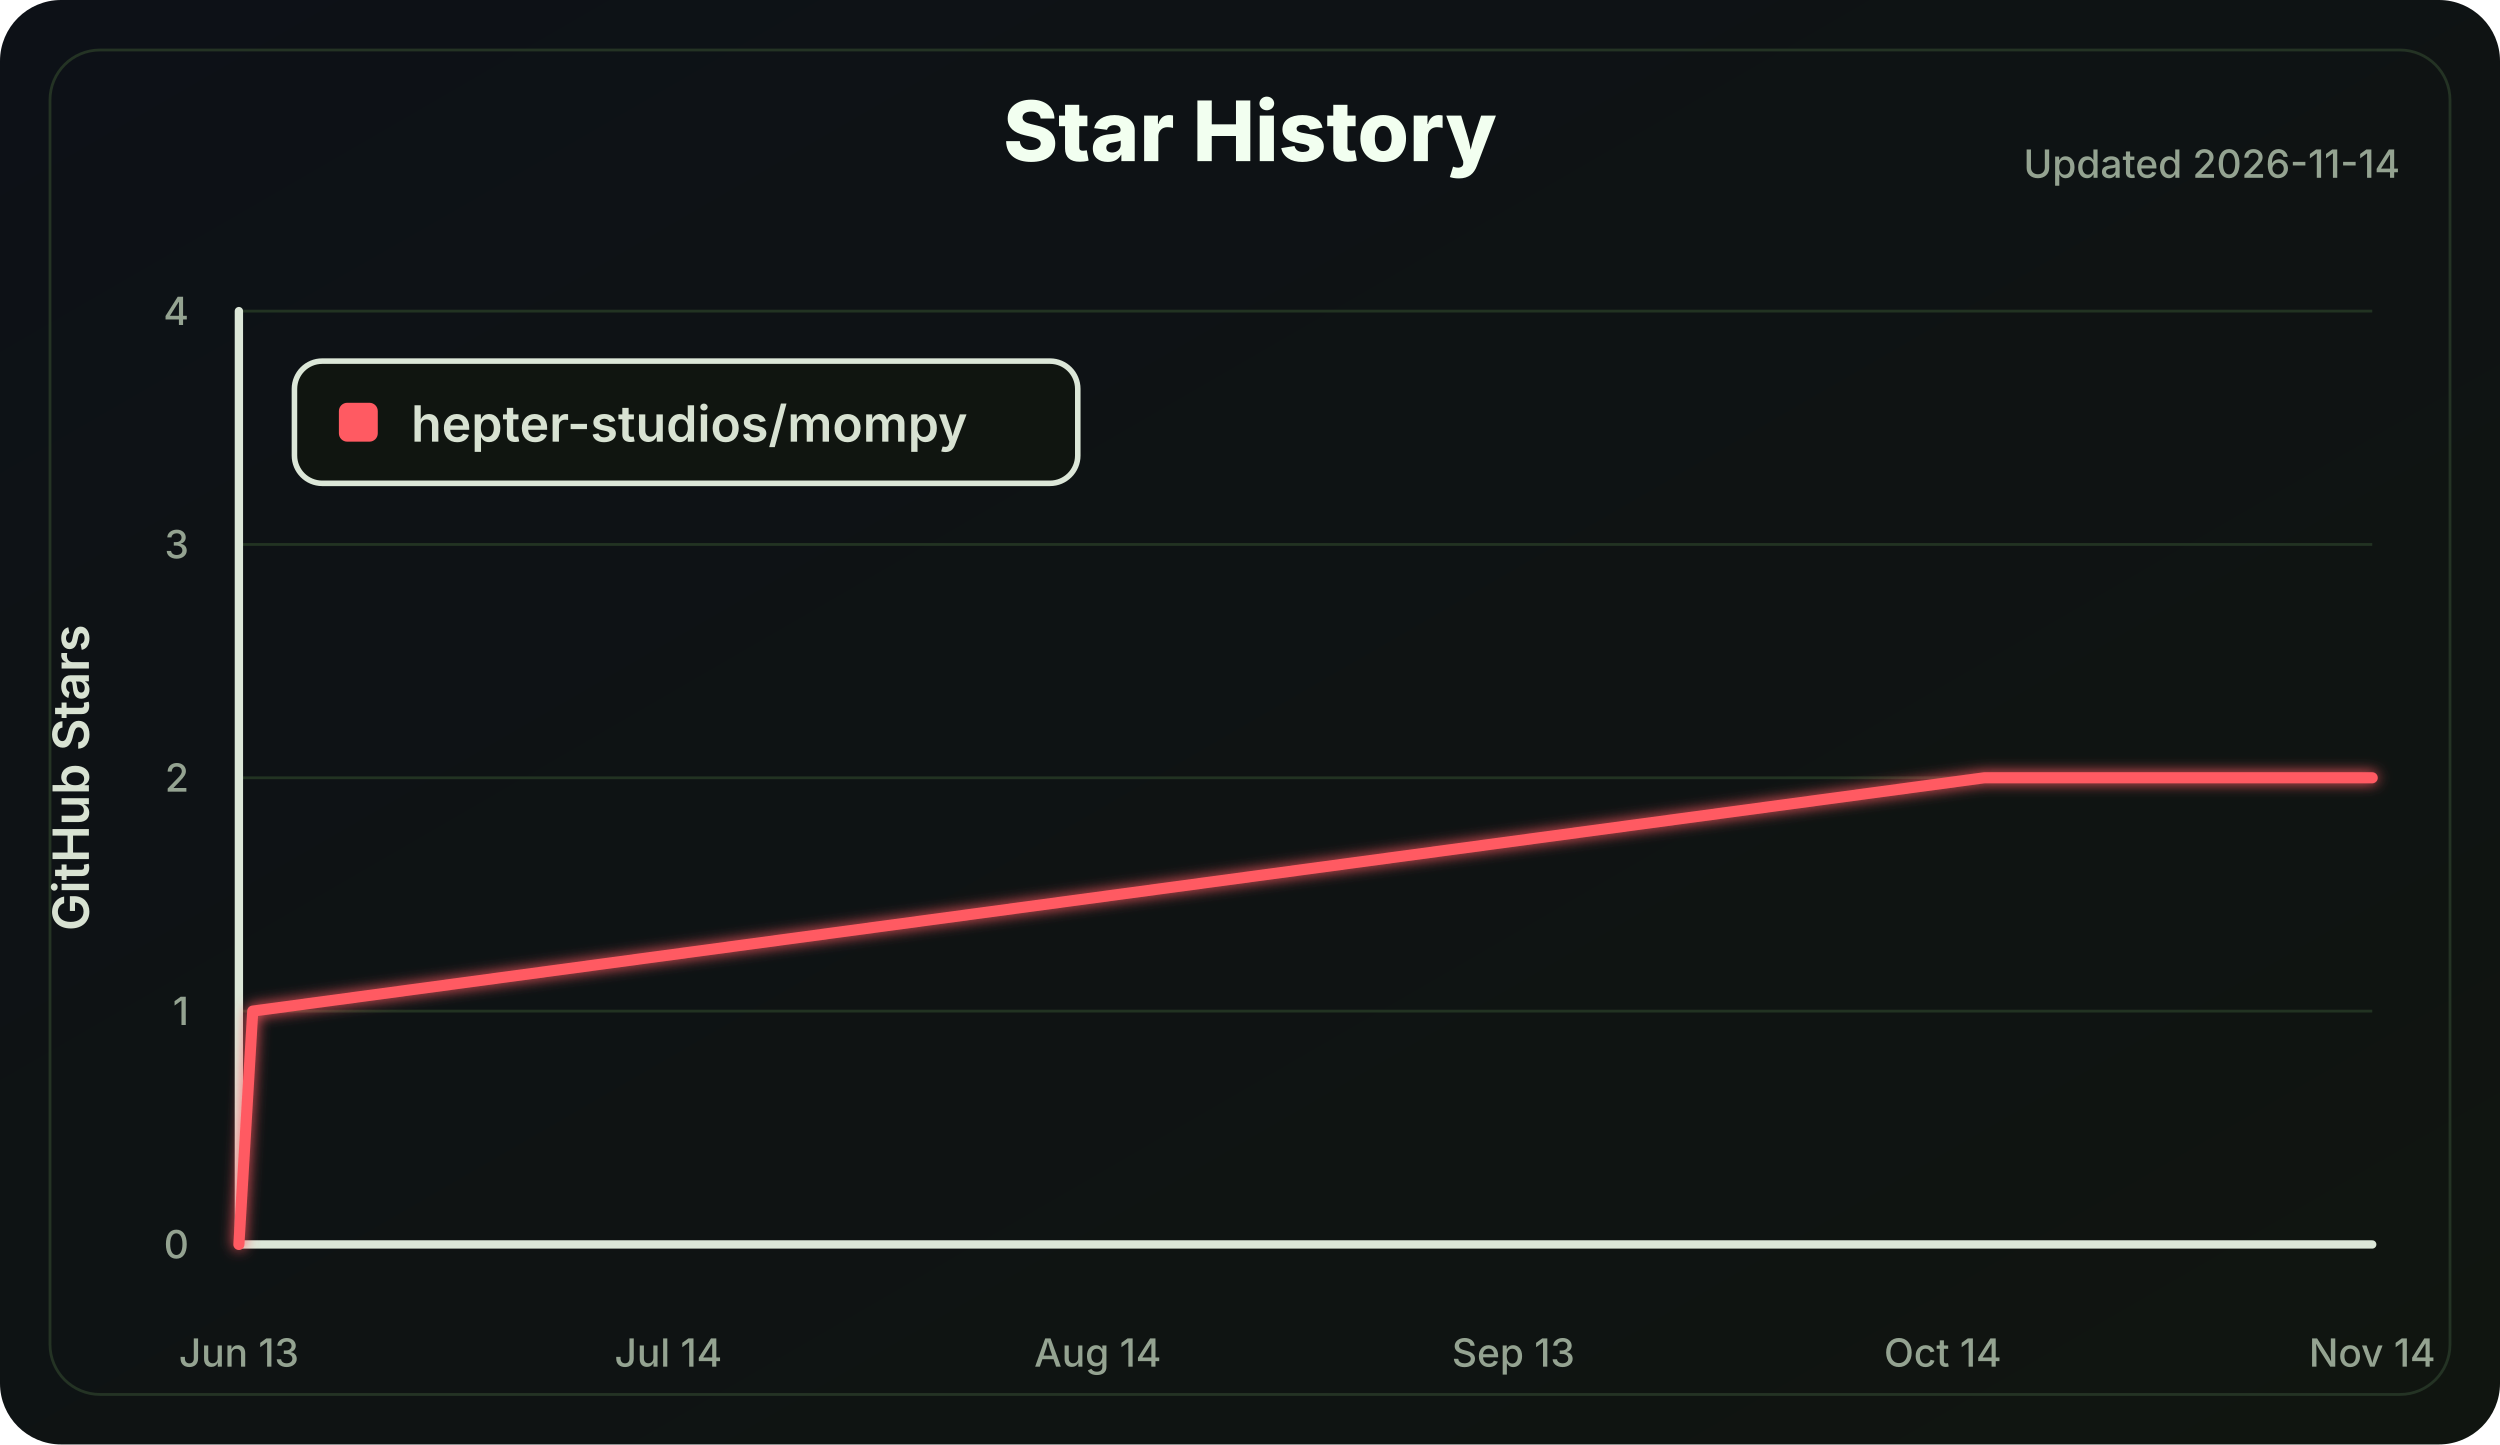
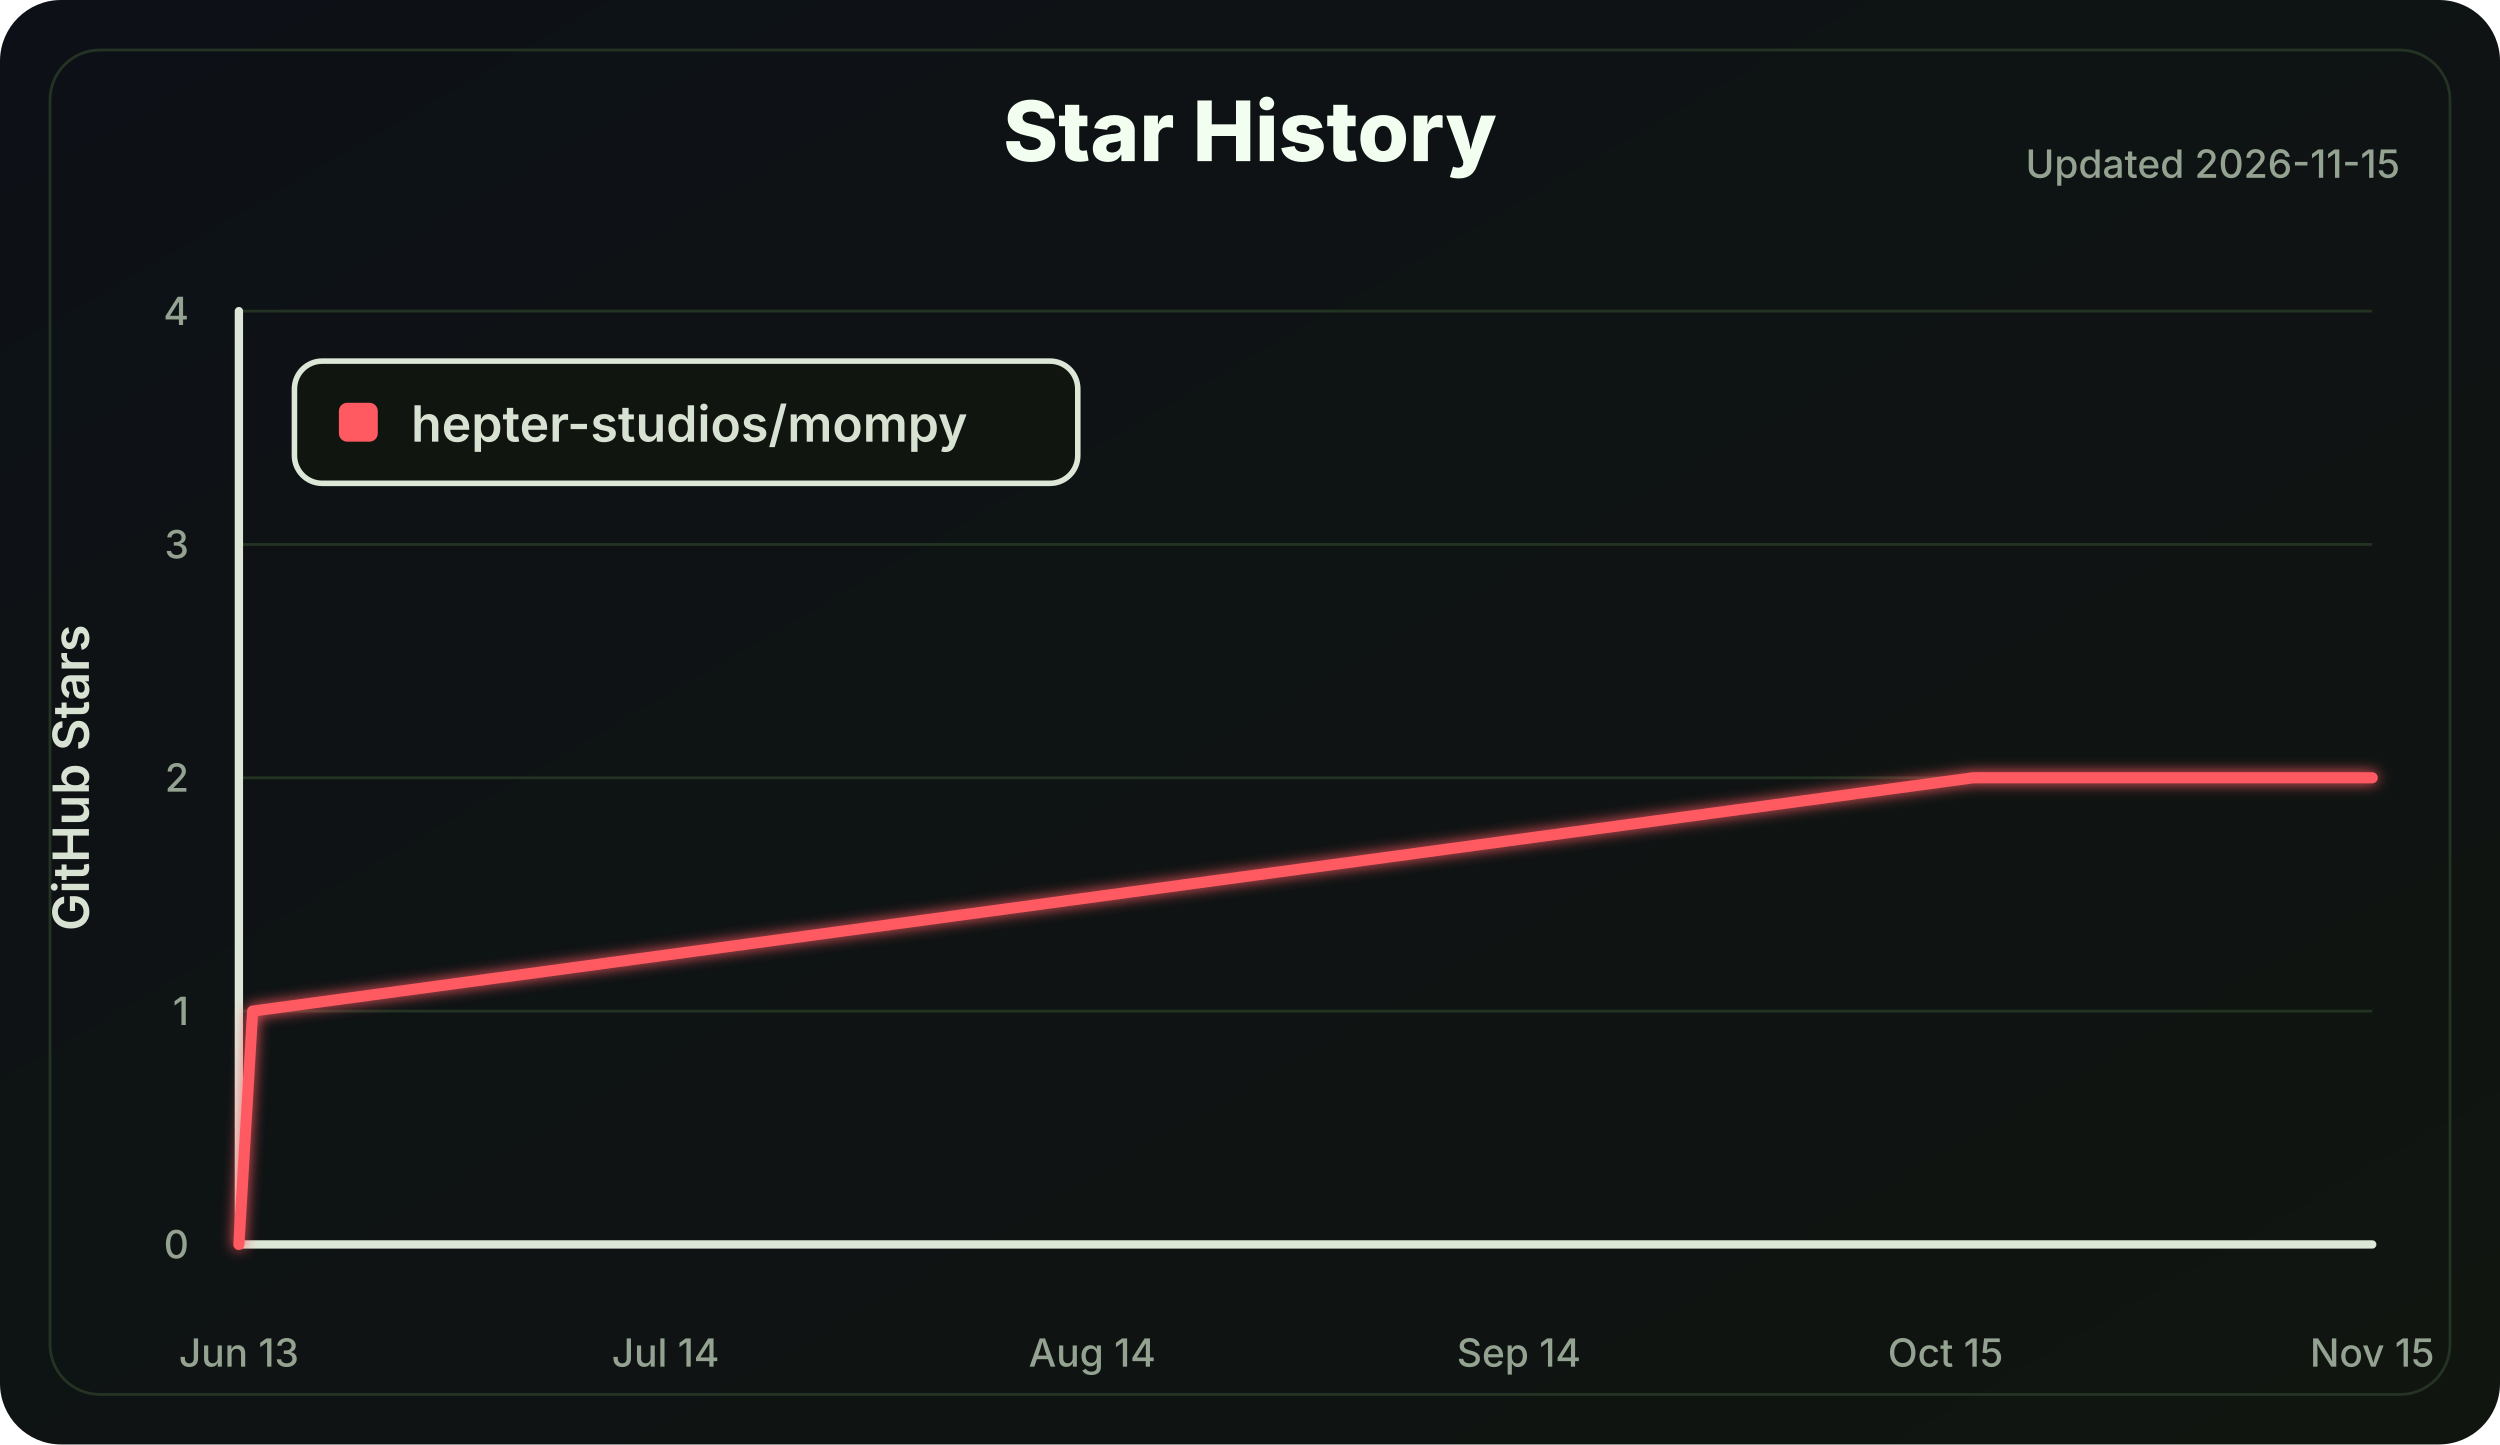
<svg xmlns="http://www.w3.org/2000/svg" width="900" height="520" viewBox="0 0 900 520" role="img" aria-labelledby="title desc">
  <defs>
    <linearGradient id="bg" x1="0" x2="1" y1="0" y2="1">
      <stop offset="0" stop-color="#0d1117" />
      <stop offset="1" stop-color="#101510" />
    </linearGradient>
    <filter id="softGlow" x="-30%" y="-30%" width="160%" height="160%">
      <feGaussianBlur stdDeviation="2.5" result="blur" />
      <feMerge>
        <feMergeNode in="blur" />
        <feMergeNode in="SourceGraphic" />
      </feMerge>
    </filter>
  </defs>
  <style>
    .label { fill: #d8e2d2; font: 600 18px Inter, Segoe UI, Arial, sans-serif; }
    .small { fill: #94a391; font: 500 14px Inter, Segoe UI, Arial, sans-serif; }
    .title { fill: #f2fff0; font: 800 30px Inter, Segoe UI, Arial, sans-serif; }
    .axis { stroke: #dce7d8; stroke-width: 3; stroke-linecap: round; }
    .grid line { stroke: #223322; stroke-width: 1; }
    .line { fill: none; stroke: #ff5a62; stroke-width: 4; stroke-linecap: round; stroke-linejoin: round; }
  </style>
  <rect width="100%" height="100%" rx="22" fill="url(#bg)" />
  <rect x="18" y="18" width="864" height="484" rx="18" fill="none" stroke="#243324" />
  <text class="title" x="450.0" y="58" text-anchor="middle">Star History</text>
-   <text class="small" x="864" y="64" text-anchor="end">Updated 2026-11-14</text>
+   <text class="small" x="864" y="64" text-anchor="end">Updated 2026-11-15</text>
  <g class="grid">
    <line x1="86" y1="448.00" x2="854" y2="448.00" />
    <line x1="86" y1="364.00" x2="854" y2="364.00" />
    <line x1="86" y1="280.00" x2="854" y2="280.00" />
    <line x1="86" y1="196.00" x2="854" y2="196.00" />
    <line x1="86" y1="112.00" x2="854" y2="112.00" />
  </g>
  <line class="axis" x1="86" y1="112" x2="86" y2="448" />
  <line class="axis" x1="86" y1="448" x2="854" y2="448" />
  <g class="small">
    <text x="68" y="453.00" text-anchor="end">0</text>
    <text x="68" y="369.00" text-anchor="end">1</text>
    <text x="68" y="285.00" text-anchor="end">2</text>
    <text x="68" y="201.00" text-anchor="end">3</text>
    <text x="68" y="117.00" text-anchor="end">4</text>
    <text x="86.00" y="492" text-anchor="middle">Jun 13</text>
-     <text x="240.60" y="492" text-anchor="middle">Jul 14</text>
-     <text x="395.19" y="492" text-anchor="middle">Aug 14</text>
-     <text x="544.81" y="492" text-anchor="middle">Sep 13</text>
-     <text x="699.40" y="492" text-anchor="middle">Oct 14</text>
-     <text x="854.00" y="492" text-anchor="middle">Nov 14</text>
+     <text x="239.60" y="492" text-anchor="middle">Jul 14</text>
+     <text x="393.20" y="492" text-anchor="middle">Aug 14</text>
+     <text x="546.80" y="492" text-anchor="middle">Sep 14</text>
+     <text x="700.40" y="492" text-anchor="middle">Oct 15</text>
+     <text x="854.00" y="492" text-anchor="middle">Nov 15</text>
  </g>
  <text class="label" x="32" y="280.0" transform="rotate(-90 32 280.0)" text-anchor="middle">GitHub Stars</text>
-   <polyline class="line" points="86.00,448.00 90.99,364.00 714.36,280.00 854.00,280.00" filter="url(#softGlow)" />
+   <polyline class="line" points="86.00,448.00 90.95,364.00 710.31,280.00 854.00,280.00" filter="url(#softGlow)" />
  <g transform="translate(106 130)">
    <rect width="282" height="44" rx="10" fill="#101510" stroke="#dce7d8" stroke-width="2" />
    <rect x="16" y="15" width="14" height="14" rx="3" fill="#ff5a62" />
    <text class="label" x="42" y="29">hepter-studios/mompy</text>
  </g>
</svg>
